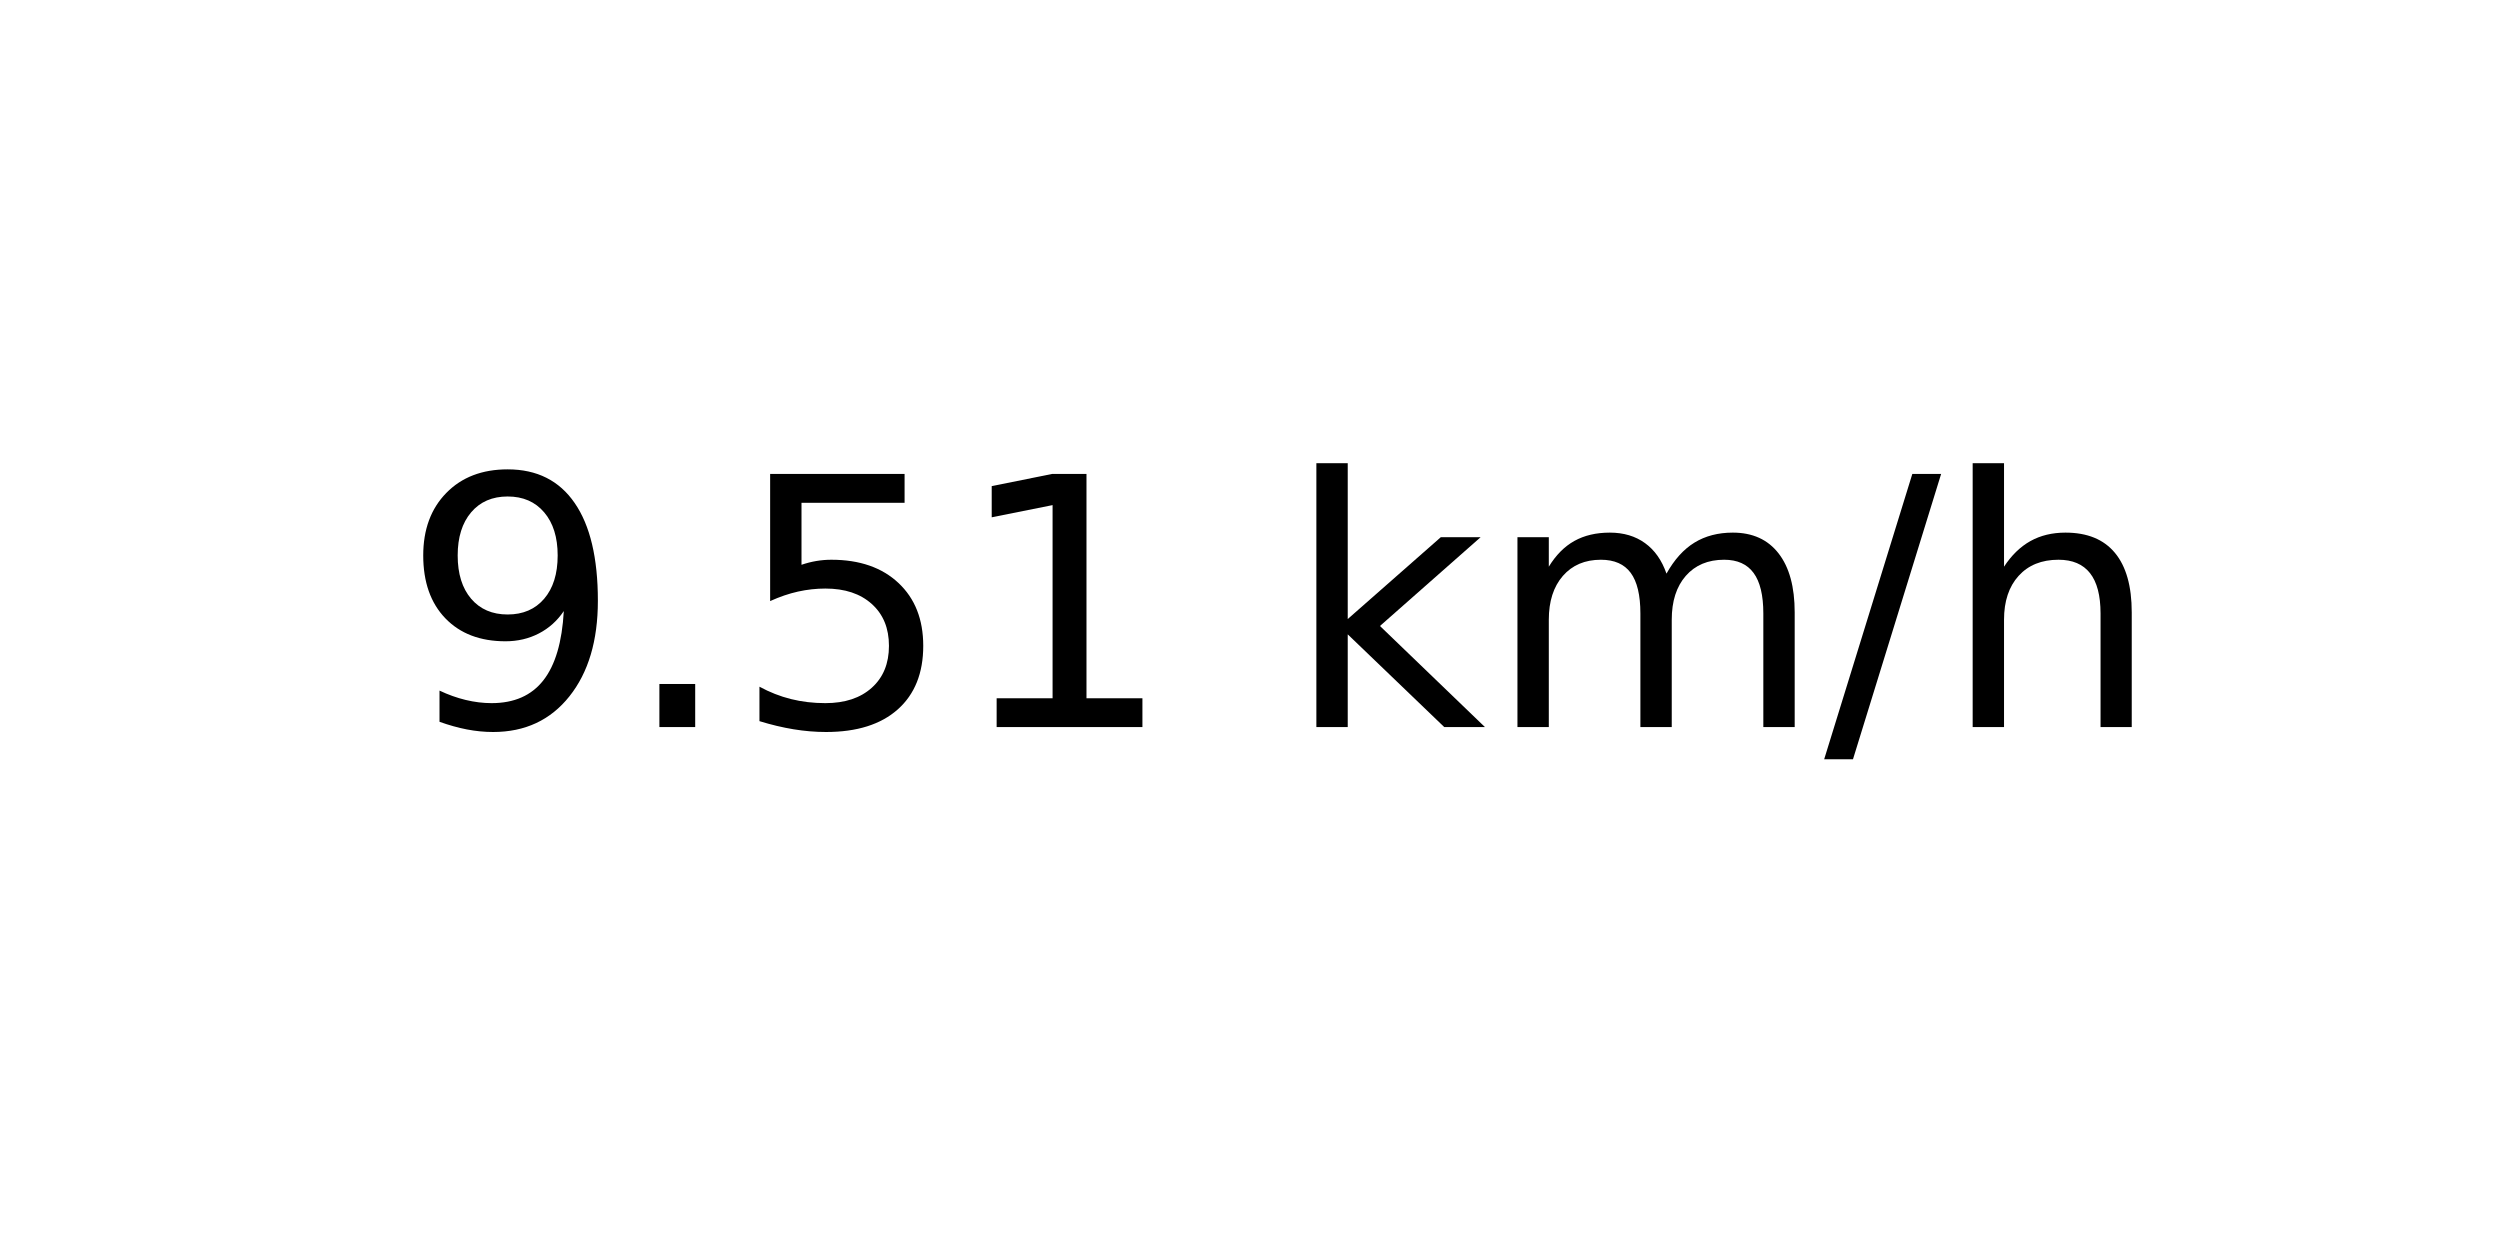
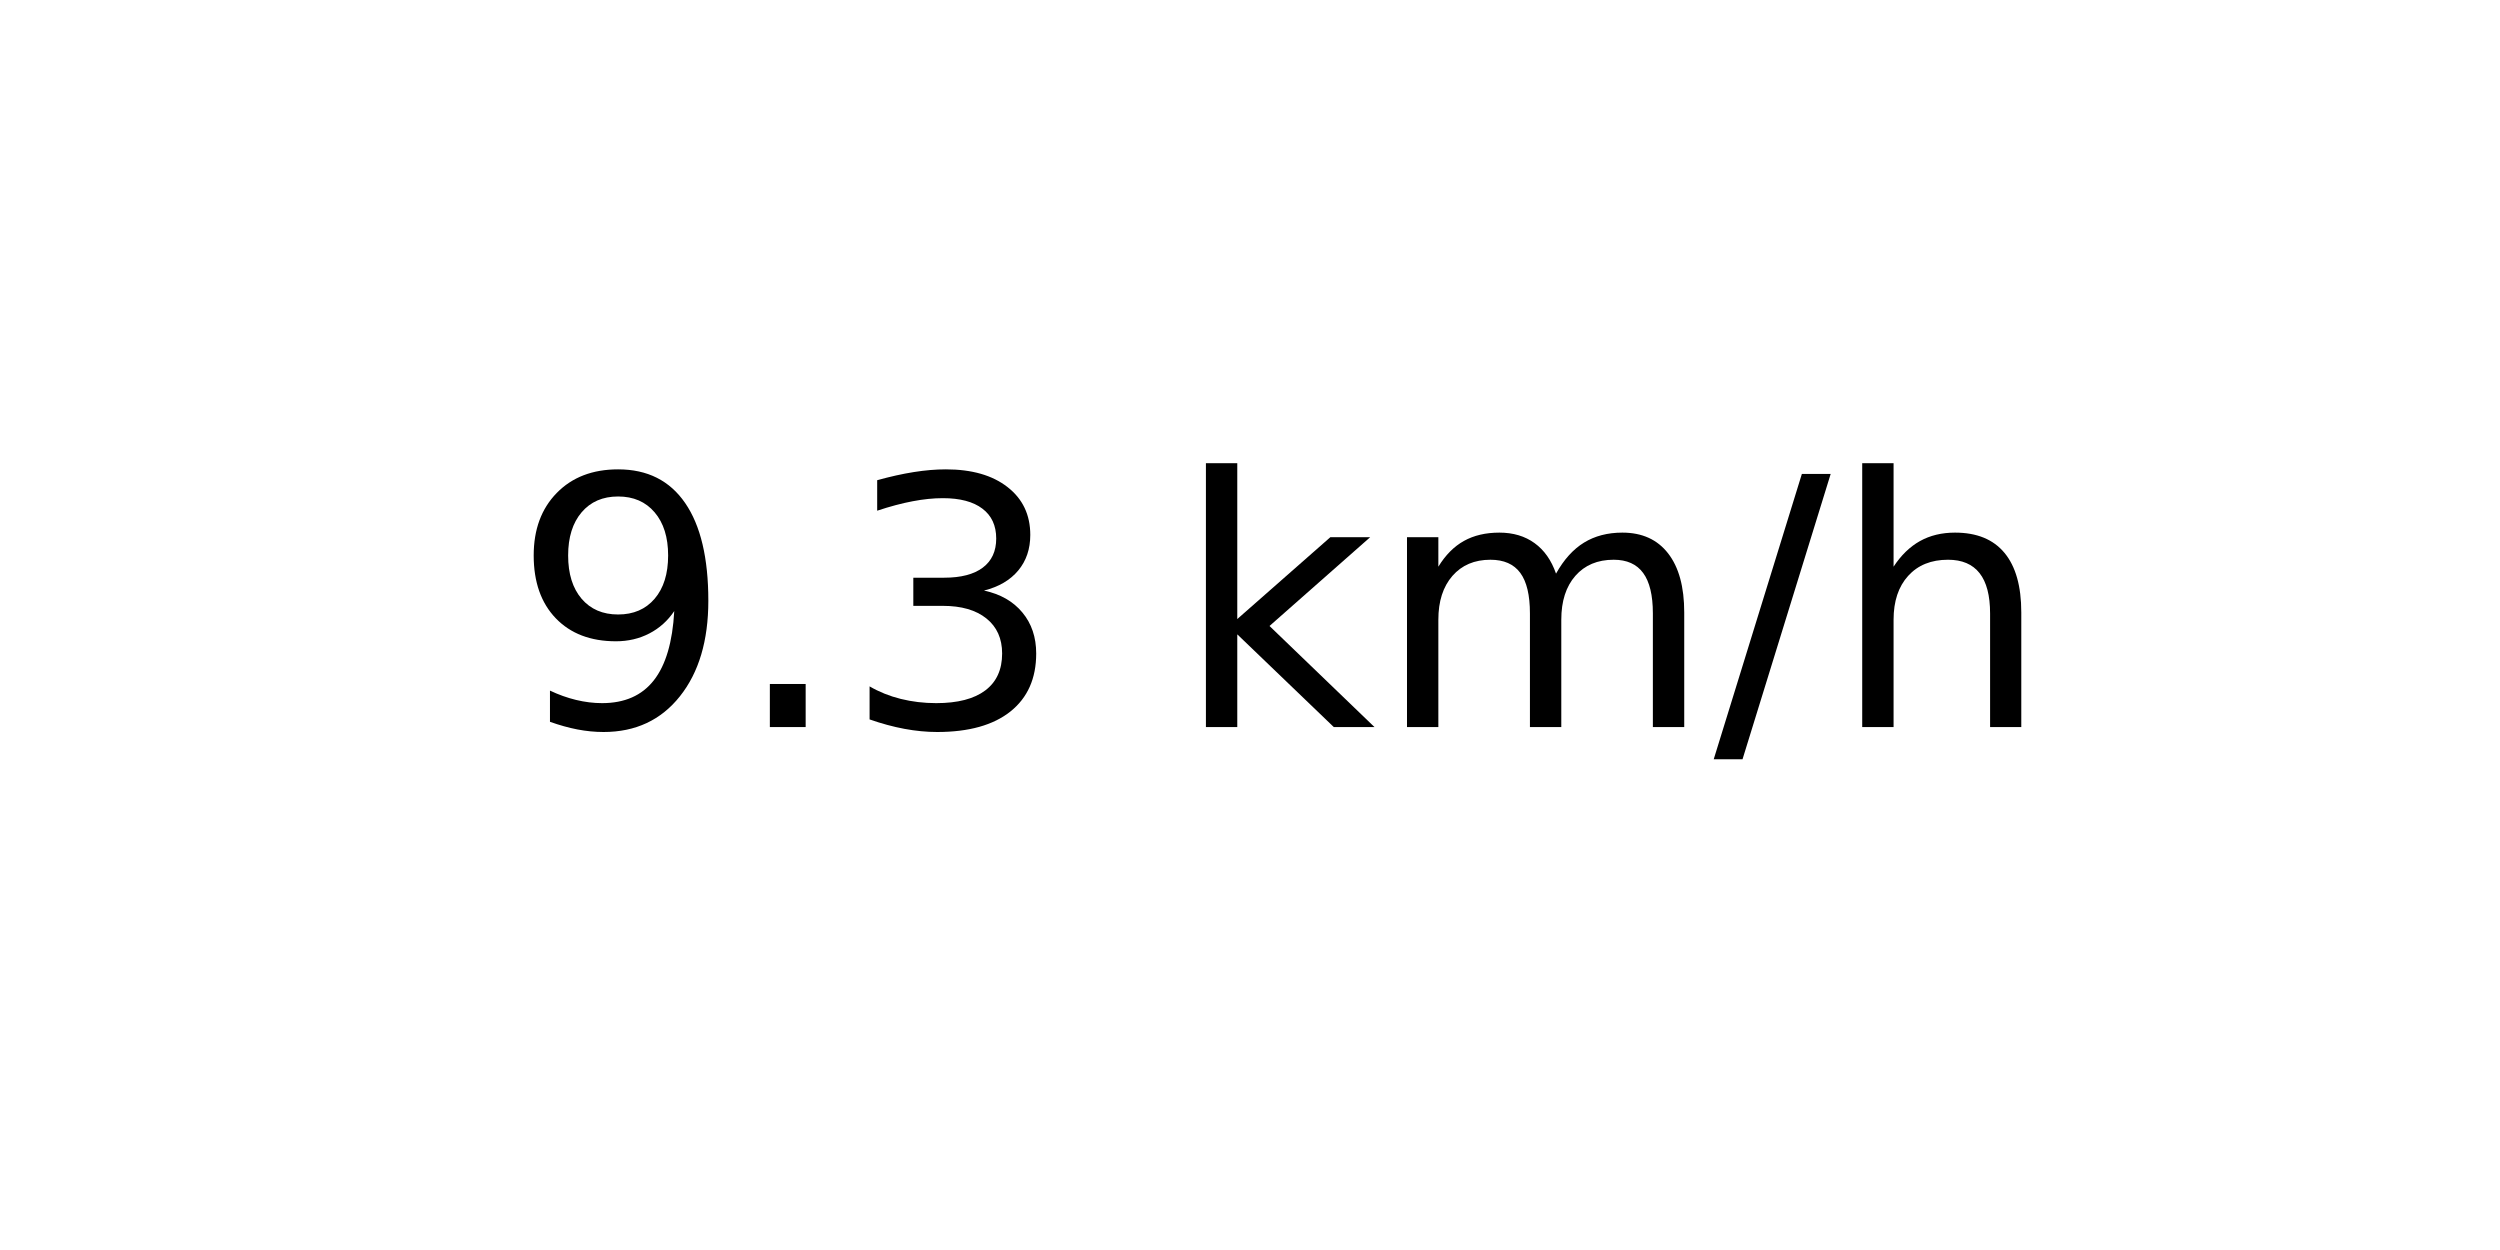
<svg xmlns="http://www.w3.org/2000/svg" xmlns:xlink="http://www.w3.org/1999/xlink" width="72pt" height="36pt" viewBox="0 0 72 36" version="1.1">
  <defs>
    <style type="text/css">*{stroke-linejoin: round; stroke-linecap: butt}</style>
  </defs>
  <g id="figure_1">
    <g id="axes_1">
      <g id="text_1">
-         <g transform="translate(11.55937 20.93937) scale(0.1 -0.1)">
+         <g transform="translate(14.74062 20.93937) scale(0.1 -0.1)">
          <defs>
            <path id="DejaVuSans-39" d="M 703 97  L 703 672  Q 941 559 1184 500  Q 1428 441 1663 441  Q 2288 441 2617 861  Q 2947 1281 2994 2138  Q 2813 1869 2534 1725  Q 2256 1581 1919 1581  Q 1219 1581 811 2004  Q 403 2428 403 3163  Q 403 3881 828 4315  Q 1253 4750 1959 4750  Q 2769 4750 3195 4129  Q 3622 3509 3622 2328  Q 3622 1225 3098 567  Q 2575 -91 1691 -91  Q 1453 -91 1209 -44  Q 966 3 703 97  z M 1959 2075  Q 2384 2075 2632 2365  Q 2881 2656 2881 3163  Q 2881 3666 2632 3958  Q 2384 4250 1959 4250  Q 1534 4250 1286 3958  Q 1038 3666 1038 3163  Q 1038 2656 1286 2365  Q 1534 2075 1959 2075  z " transform="scale(0.015625)" />
            <path id="DejaVuSans-2e" d="M 684 794  L 1344 794  L 1344 0  L 684 0  L 684 794  z " transform="scale(0.015625)" />
-             <path id="DejaVuSans-35" d="M 691 4666  L 3169 4666  L 3169 4134  L 1269 4134  L 1269 2991  Q 1406 3038 1543 3061  Q 1681 3084 1819 3084  Q 2600 3084 3056 2656  Q 3513 2228 3513 1497  Q 3513 744 3044 326  Q 2575 -91 1722 -91  Q 1428 -91 1123 -41  Q 819 9 494 109  L 494 744  Q 775 591 1075 516  Q 1375 441 1709 441  Q 2250 441 2565 725  Q 2881 1009 2881 1497  Q 2881 1984 2565 2268  Q 2250 2553 1709 2553  Q 1456 2553 1204 2497  Q 953 2441 691 2322  L 691 4666  z " transform="scale(0.015625)" />
-             <path id="DejaVuSans-31" d="M 794 531  L 1825 531  L 1825 4091  L 703 3866  L 703 4441  L 1819 4666  L 2450 4666  L 2450 531  L 3481 531  L 3481 0  L 794 0  L 794 531  z " transform="scale(0.015625)" />
+             <path id="DejaVuSans-33" d="M 2597 2516  Q 3050 2419 3304 2112  Q 3559 1806 3559 1356  Q 3559 666 3084 287  Q 2609 -91 1734 -91  Q 1441 -91 1130 -33  Q 819 25 488 141  L 488 750  Q 750 597 1062 519  Q 1375 441 1716 441  Q 2309 441 2620 675  Q 2931 909 2931 1356  Q 2931 1769 2642 2001  Q 2353 2234 1838 2234  L 1294 2234  L 1294 2753  L 1863 2753  Q 2328 2753 2575 2939  Q 2822 3125 2822 3475  Q 2822 3834 2567 4026  Q 2313 4219 1838 4219  Q 1578 4219 1281 4162  Q 984 4106 628 3988  L 628 4550  Q 988 4650 1302 4700  Q 1616 4750 1894 4750  Q 2613 4750 3031 4423  Q 3450 4097 3450 3541  Q 3450 3153 3228 2886  Q 3006 2619 2597 2516  z " transform="scale(0.015625)" />
            <path id="DejaVuSans-20" transform="scale(0.015625)" />
            <path id="DejaVuSans-6b" d="M 581 4863  L 1159 4863  L 1159 1991  L 2875 3500  L 3609 3500  L 1753 1863  L 3688 0  L 2938 0  L 1159 1709  L 1159 0  L 581 0  L 581 4863  z " transform="scale(0.015625)" />
            <path id="DejaVuSans-6d" d="M 3328 2828  Q 3544 3216 3844 3400  Q 4144 3584 4550 3584  Q 5097 3584 5394 3201  Q 5691 2819 5691 2113  L 5691 0  L 5113 0  L 5113 2094  Q 5113 2597 4934 2840  Q 4756 3084 4391 3084  Q 3944 3084 3684 2787  Q 3425 2491 3425 1978  L 3425 0  L 2847 0  L 2847 2094  Q 2847 2600 2669 2842  Q 2491 3084 2119 3084  Q 1678 3084 1418 2786  Q 1159 2488 1159 1978  L 1159 0  L 581 0  L 581 3500  L 1159 3500  L 1159 2956  Q 1356 3278 1631 3431  Q 1906 3584 2284 3584  Q 2666 3584 2933 3390  Q 3200 3197 3328 2828  z " transform="scale(0.015625)" />
            <path id="DejaVuSans-2f" d="M 1625 4666  L 2156 4666  L 531 -594  L 0 -594  L 1625 4666  z " transform="scale(0.015625)" />
            <path id="DejaVuSans-68" d="M 3513 2113  L 3513 0  L 2938 0  L 2938 2094  Q 2938 2591 2744 2837  Q 2550 3084 2163 3084  Q 1697 3084 1428 2787  Q 1159 2491 1159 1978  L 1159 0  L 581 0  L 581 4863  L 1159 4863  L 1159 2956  Q 1366 3272 1645 3428  Q 1925 3584 2291 3584  Q 2894 3584 3203 3211  Q 3513 2838 3513 2113  z " transform="scale(0.015625)" />
          </defs>
          <use xlink:href="#DejaVuSans-39" />
          <use xlink:href="#DejaVuSans-2e" x="63.623" />
-           <use xlink:href="#DejaVuSans-35" x="95.41" />
-           <use xlink:href="#DejaVuSans-31" x="159.033" />
-           <use xlink:href="#DejaVuSans-20" x="222.656" />
-           <use xlink:href="#DejaVuSans-6b" x="254.443" />
-           <use xlink:href="#DejaVuSans-6d" x="312.354" />
-           <use xlink:href="#DejaVuSans-2f" x="409.766" />
-           <use xlink:href="#DejaVuSans-68" x="443.457" />
+           <use xlink:href="#DejaVuSans-33" x="95.41" />
+           <use xlink:href="#DejaVuSans-20" x="159.033" />
+           <use xlink:href="#DejaVuSans-6b" x="190.82" />
+           <use xlink:href="#DejaVuSans-6d" x="248.73" />
+           <use xlink:href="#DejaVuSans-2f" x="346.143" />
+           <use xlink:href="#DejaVuSans-68" x="379.834" />
        </g>
      </g>
    </g>
  </g>
</svg>
